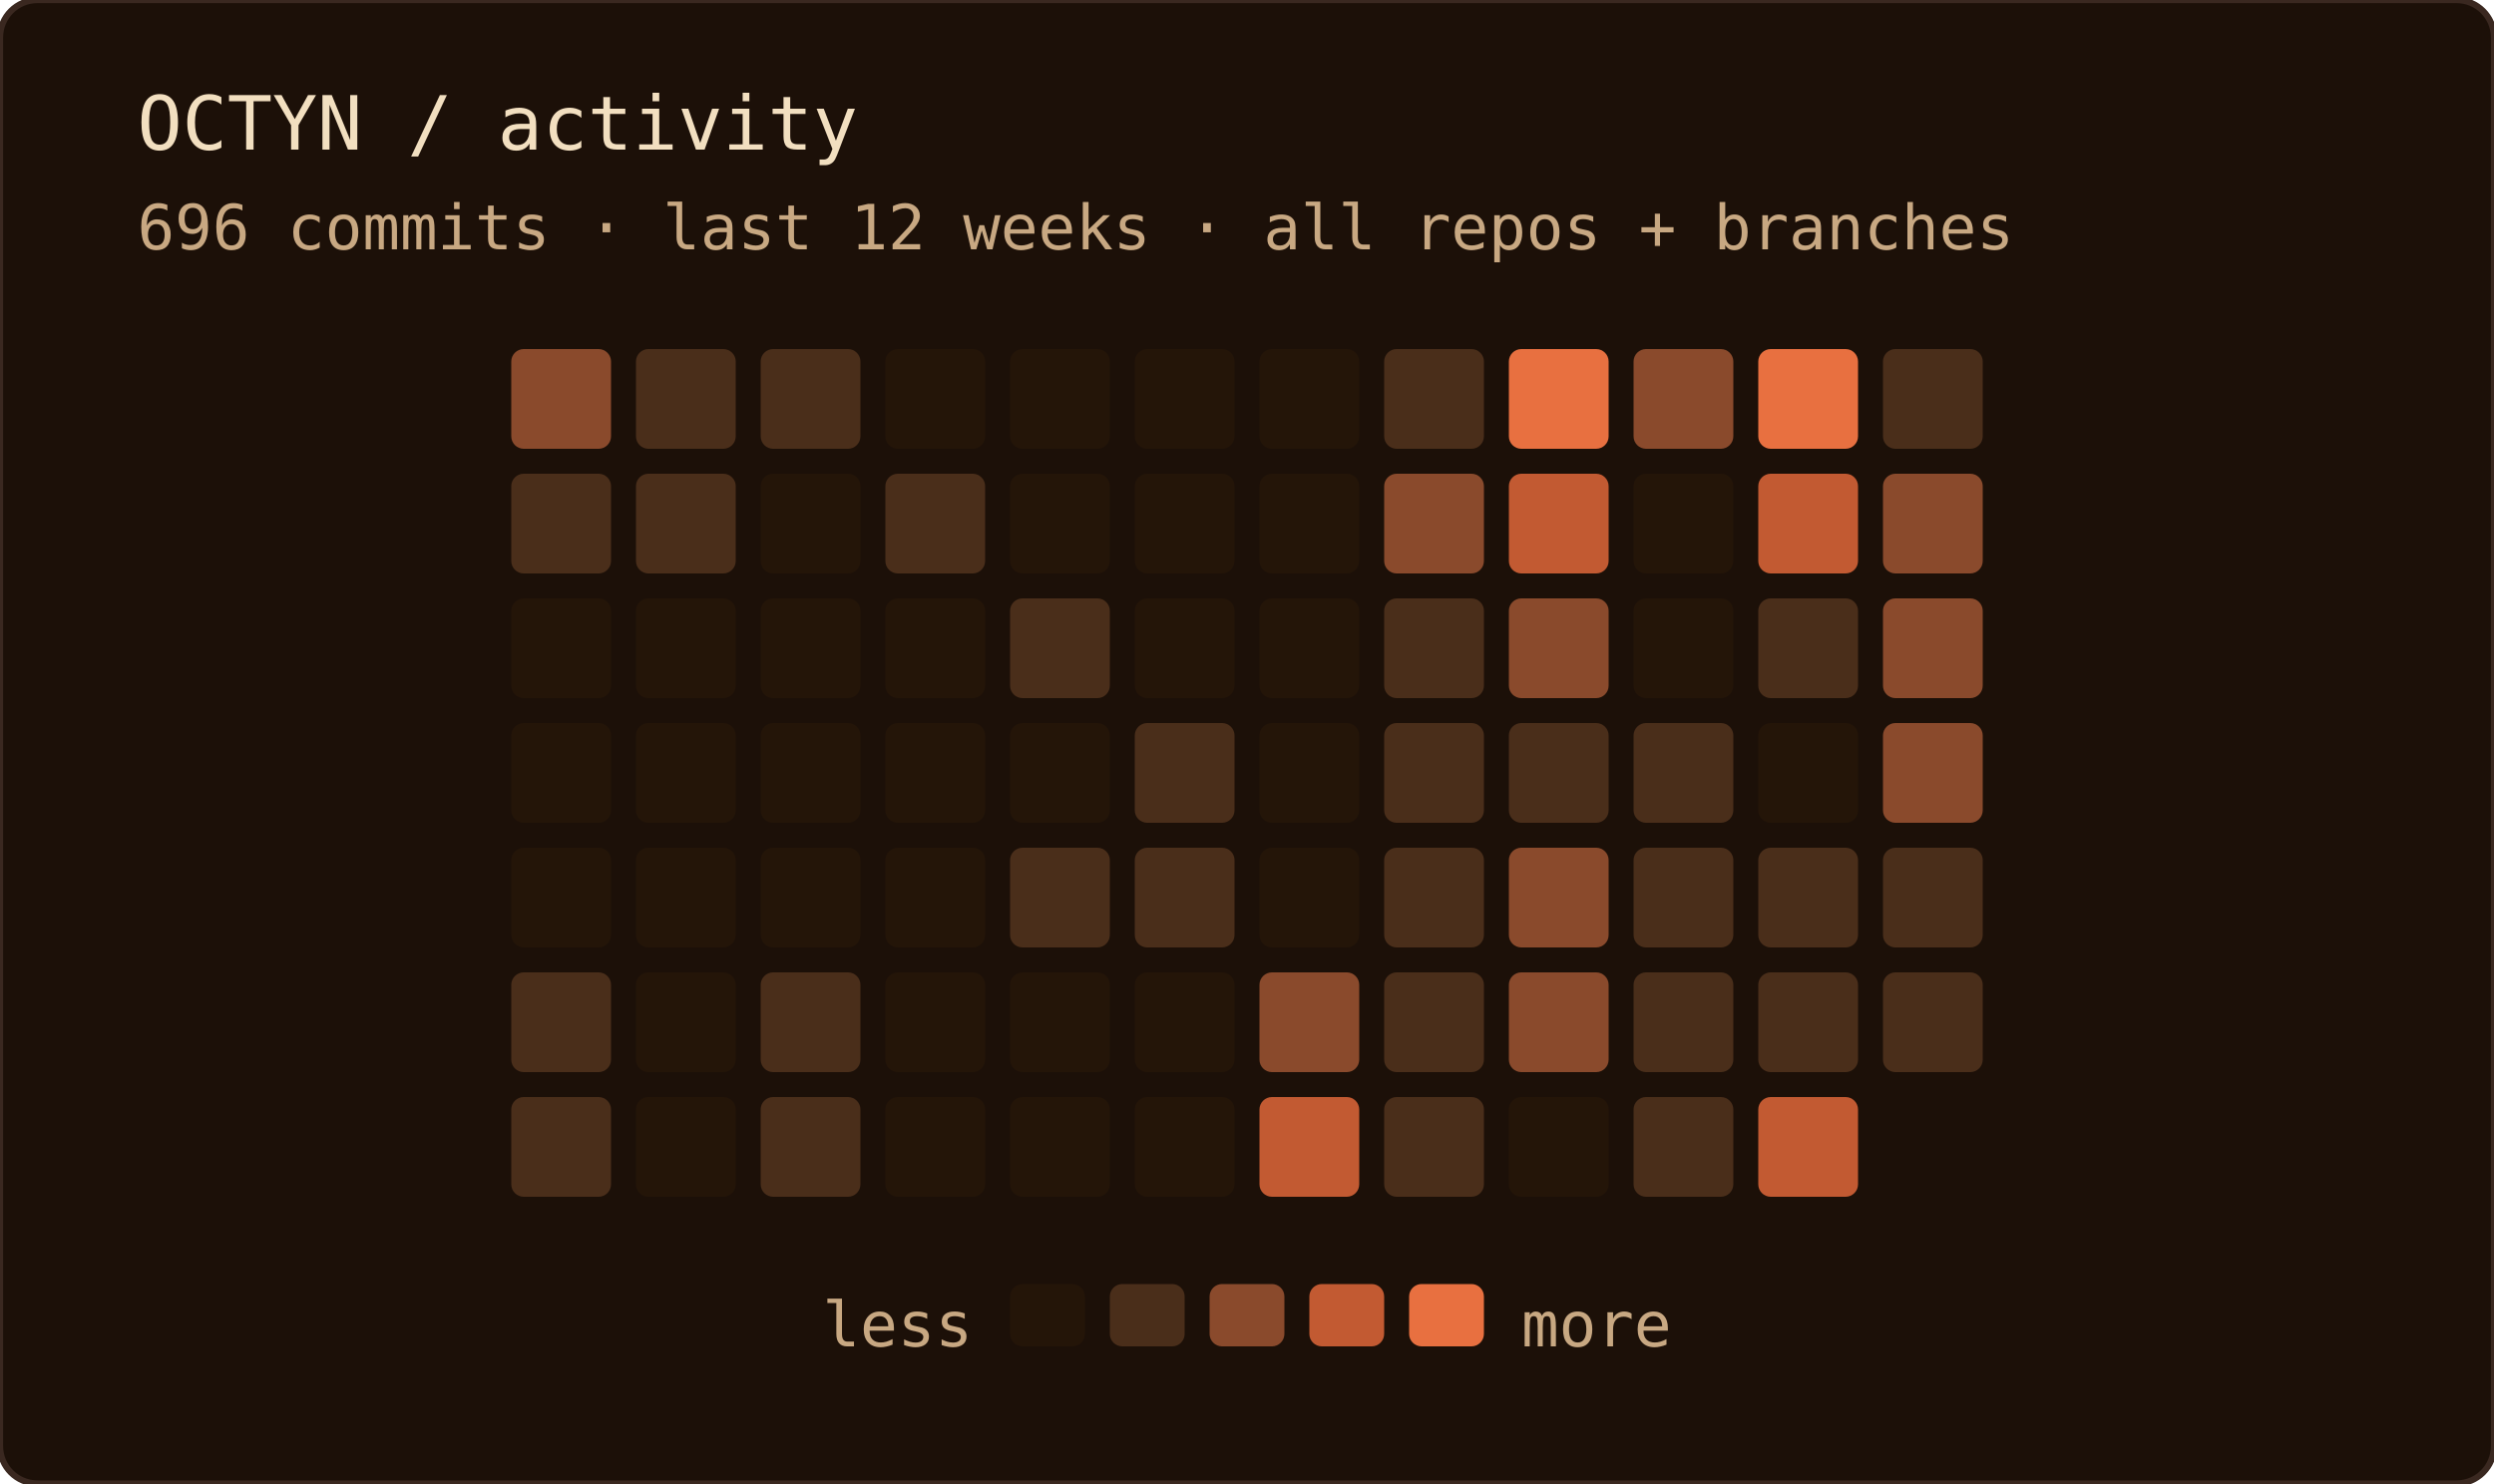
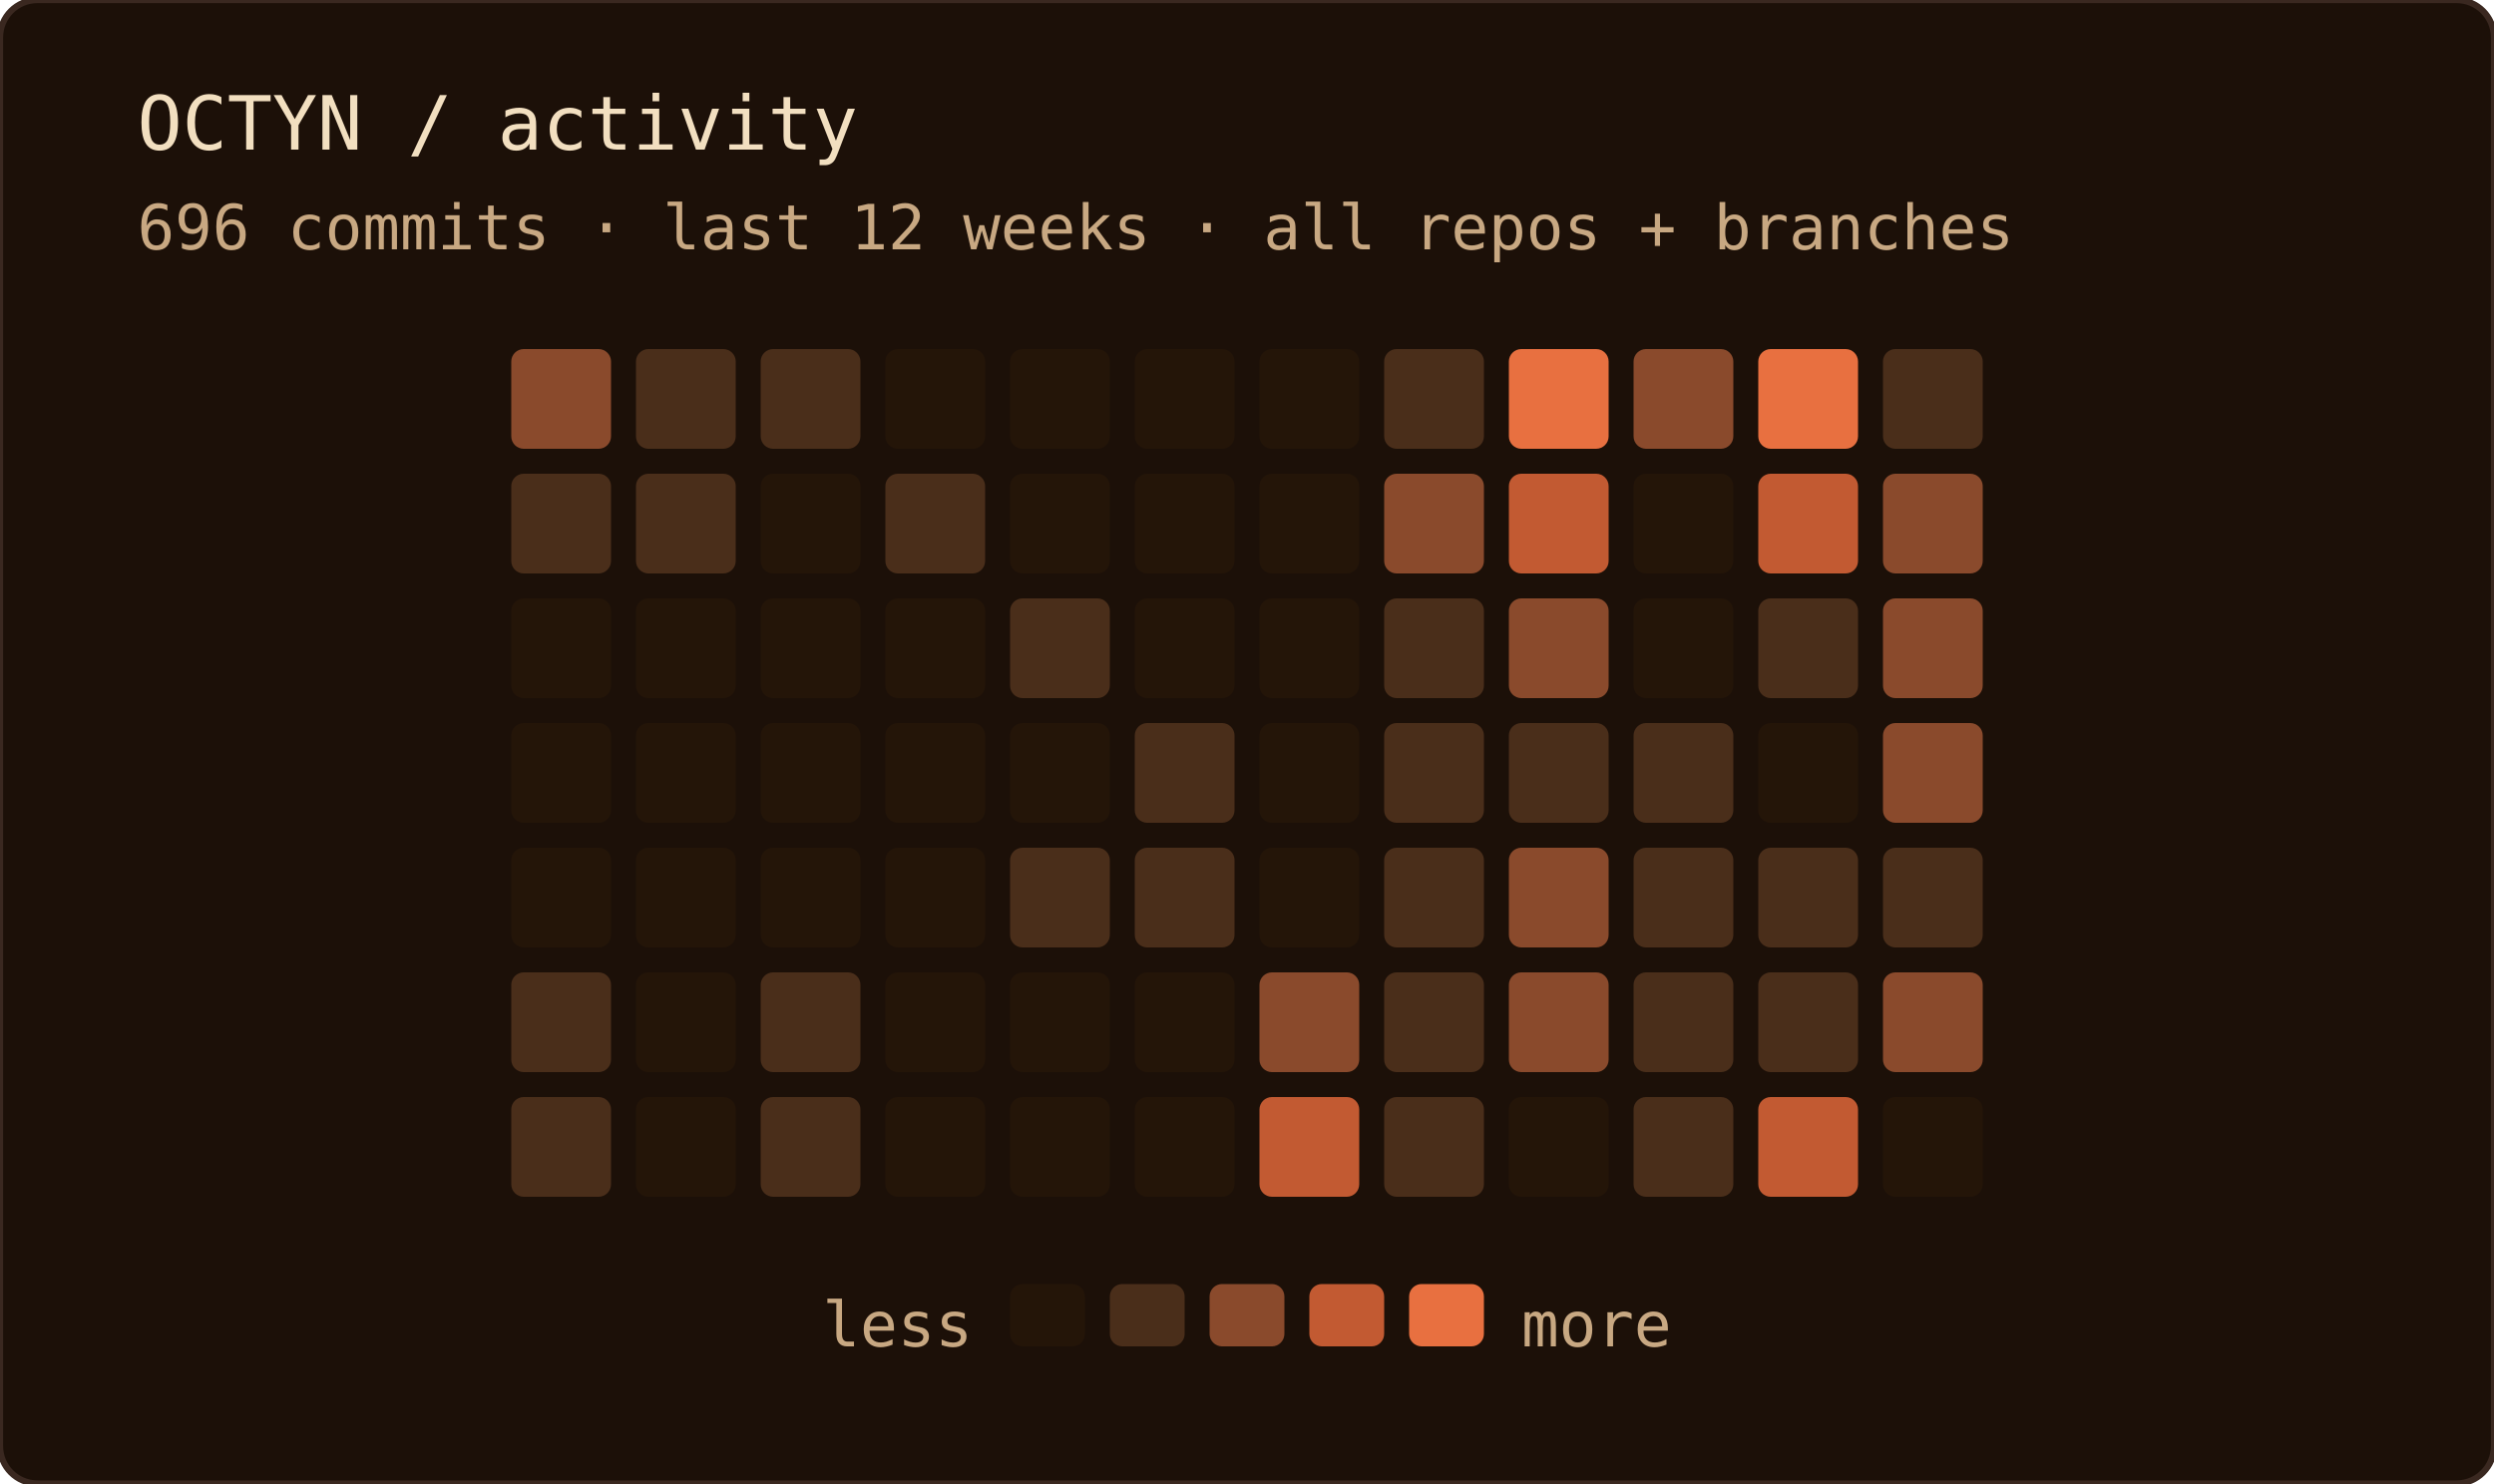
<svg xmlns="http://www.w3.org/2000/svg" width="400" height="238" role="img" aria-label="OCTYN commit activity — last 12 weeks · all repos + branches">
  <rect width="100%" height="100%" rx="6" fill="#1c1008" />
  <rect width="100%" height="100%" rx="6" fill="none" stroke="#3a2820" stroke-width="1" />
  <text x="22" y="24" font-family="'JetBrains Mono', 'Fira Code', ui-monospace, SFMono-Regular, Menlo, monospace" font-size="12" fill="#f2dfc0">OCTYN / activity</text>
  <text x="22" y="40" font-family="'JetBrains Mono', 'Fira Code', ui-monospace, SFMono-Regular, Menlo, monospace" font-size="10" fill="#c8a882">696 commits · last 12 weeks · all repos + branches</text>
  <rect x="82" y="56" width="16" height="16" rx="2" fill="#8a4a2c" />
  <rect x="82" y="76" width="16" height="16" rx="2" fill="#4a2e1a" />
  <rect x="82" y="96" width="16" height="16" rx="2" fill="#241508" />
  <rect x="82" y="116" width="16" height="16" rx="2" fill="#241508" />
  <rect x="82" y="136" width="16" height="16" rx="2" fill="#241508" />
  <rect x="82" y="156" width="16" height="16" rx="2" fill="#4a2e1a" />
  <rect x="82" y="176" width="16" height="16" rx="2" fill="#4a2e1a" />
  <rect x="102" y="56" width="16" height="16" rx="2" fill="#4a2e1a" />
  <rect x="102" y="76" width="16" height="16" rx="2" fill="#4a2e1a" />
  <rect x="102" y="96" width="16" height="16" rx="2" fill="#241508" />
  <rect x="102" y="116" width="16" height="16" rx="2" fill="#241508" />
  <rect x="102" y="136" width="16" height="16" rx="2" fill="#241508" />
  <rect x="102" y="156" width="16" height="16" rx="2" fill="#241508" />
  <rect x="102" y="176" width="16" height="16" rx="2" fill="#241508" />
  <rect x="122" y="56" width="16" height="16" rx="2" fill="#4a2e1a" />
  <rect x="122" y="76" width="16" height="16" rx="2" fill="#241508" />
  <rect x="122" y="96" width="16" height="16" rx="2" fill="#241508" />
  <rect x="122" y="116" width="16" height="16" rx="2" fill="#241508" />
  <rect x="122" y="136" width="16" height="16" rx="2" fill="#241508" />
  <rect x="122" y="156" width="16" height="16" rx="2" fill="#4a2e1a" />
  <rect x="122" y="176" width="16" height="16" rx="2" fill="#4a2e1a" />
  <rect x="142" y="56" width="16" height="16" rx="2" fill="#241508" />
  <rect x="142" y="76" width="16" height="16" rx="2" fill="#4a2e1a" />
  <rect x="142" y="96" width="16" height="16" rx="2" fill="#241508" />
  <rect x="142" y="116" width="16" height="16" rx="2" fill="#241508" />
  <rect x="142" y="136" width="16" height="16" rx="2" fill="#241508" />
  <rect x="142" y="156" width="16" height="16" rx="2" fill="#241508" />
  <rect x="142" y="176" width="16" height="16" rx="2" fill="#241508" />
  <rect x="162" y="56" width="16" height="16" rx="2" fill="#241508" />
  <rect x="162" y="76" width="16" height="16" rx="2" fill="#241508" />
  <rect x="162" y="96" width="16" height="16" rx="2" fill="#4a2e1a" />
  <rect x="162" y="116" width="16" height="16" rx="2" fill="#241508" />
  <rect x="162" y="136" width="16" height="16" rx="2" fill="#4a2e1a" />
  <rect x="162" y="156" width="16" height="16" rx="2" fill="#241508" />
  <rect x="162" y="176" width="16" height="16" rx="2" fill="#241508" />
  <rect x="182" y="56" width="16" height="16" rx="2" fill="#241508" />
  <rect x="182" y="76" width="16" height="16" rx="2" fill="#241508" />
  <rect x="182" y="96" width="16" height="16" rx="2" fill="#241508" />
  <rect x="182" y="116" width="16" height="16" rx="2" fill="#4a2e1a" />
  <rect x="182" y="136" width="16" height="16" rx="2" fill="#4a2e1a" />
  <rect x="182" y="156" width="16" height="16" rx="2" fill="#241508" />
  <rect x="182" y="176" width="16" height="16" rx="2" fill="#241508" />
  <rect x="202" y="56" width="16" height="16" rx="2" fill="#241508" />
  <rect x="202" y="76" width="16" height="16" rx="2" fill="#241508" />
  <rect x="202" y="96" width="16" height="16" rx="2" fill="#241508" />
  <rect x="202" y="116" width="16" height="16" rx="2" fill="#241508" />
  <rect x="202" y="136" width="16" height="16" rx="2" fill="#241508" />
  <rect x="202" y="156" width="16" height="16" rx="2" fill="#8a4a2c" />
  <rect x="202" y="176" width="16" height="16" rx="2" fill="#c25a32" />
  <rect x="222" y="56" width="16" height="16" rx="2" fill="#4a2e1a" />
  <rect x="222" y="76" width="16" height="16" rx="2" fill="#8a4a2c" />
  <rect x="222" y="96" width="16" height="16" rx="2" fill="#4a2e1a" />
  <rect x="222" y="116" width="16" height="16" rx="2" fill="#4a2e1a" />
  <rect x="222" y="136" width="16" height="16" rx="2" fill="#4a2e1a" />
  <rect x="222" y="156" width="16" height="16" rx="2" fill="#4a2e1a" />
  <rect x="222" y="176" width="16" height="16" rx="2" fill="#4a2e1a" />
  <rect x="242" y="56" width="16" height="16" rx="2" fill="#e87040" />
  <rect x="242" y="76" width="16" height="16" rx="2" fill="#c25a32" />
  <rect x="242" y="96" width="16" height="16" rx="2" fill="#8a4a2c" />
  <rect x="242" y="116" width="16" height="16" rx="2" fill="#4a2e1a" />
  <rect x="242" y="136" width="16" height="16" rx="2" fill="#8a4a2c" />
  <rect x="242" y="156" width="16" height="16" rx="2" fill="#8a4a2c" />
  <rect x="242" y="176" width="16" height="16" rx="2" fill="#241508" />
  <rect x="262" y="56" width="16" height="16" rx="2" fill="#8a4a2c" />
  <rect x="262" y="76" width="16" height="16" rx="2" fill="#241508" />
  <rect x="262" y="96" width="16" height="16" rx="2" fill="#241508" />
  <rect x="262" y="116" width="16" height="16" rx="2" fill="#4a2e1a" />
  <rect x="262" y="136" width="16" height="16" rx="2" fill="#4a2e1a" />
  <rect x="262" y="156" width="16" height="16" rx="2" fill="#4a2e1a" />
  <rect x="262" y="176" width="16" height="16" rx="2" fill="#4a2e1a" />
  <rect x="282" y="56" width="16" height="16" rx="2" fill="#e87040" />
  <rect x="282" y="76" width="16" height="16" rx="2" fill="#c25a32" />
  <rect x="282" y="96" width="16" height="16" rx="2" fill="#4a2e1a" />
  <rect x="282" y="116" width="16" height="16" rx="2" fill="#241508" />
  <rect x="282" y="136" width="16" height="16" rx="2" fill="#4a2e1a" />
  <rect x="282" y="156" width="16" height="16" rx="2" fill="#4a2e1a" />
  <rect x="282" y="176" width="16" height="16" rx="2" fill="#c25a32" />
  <rect x="302" y="56" width="16" height="16" rx="2" fill="#4a2e1a" />
  <rect x="302" y="76" width="16" height="16" rx="2" fill="#8a4a2c" />
  <rect x="302" y="96" width="16" height="16" rx="2" fill="#8a4a2c" />
  <rect x="302" y="116" width="16" height="16" rx="2" fill="#8a4a2c" />
  <rect x="302" y="136" width="16" height="16" rx="2" fill="#4a2e1a" />
-   <rect x="302" y="156" width="16" height="16" rx="2" fill="#4a2e1a" />
+   <rect x="302" y="156" width="16" height="16" rx="2" fill="#8a4a2c" />
+   <rect x="302" y="176" width="16" height="16" rx="2" fill="#241508" />
  <text x="156" y="216" text-anchor="end" font-family="'JetBrains Mono', 'Fira Code', ui-monospace, SFMono-Regular, Menlo, monospace" font-size="10" fill="#c8a882">less</text>
  <rect x="162" y="206" width="12" height="10" rx="2" fill="#241508" />
  <rect x="178" y="206" width="12" height="10" rx="2" fill="#4a2e1a" />
  <rect x="194" y="206" width="12" height="10" rx="2" fill="#8a4a2c" />
  <rect x="210" y="206" width="12" height="10" rx="2" fill="#c25a32" />
  <rect x="226" y="206" width="12" height="10" rx="2" fill="#e87040" />
  <text x="244" y="216" font-family="'JetBrains Mono', 'Fira Code', ui-monospace, SFMono-Regular, Menlo, monospace" font-size="10" fill="#c8a882">more</text>
</svg>
